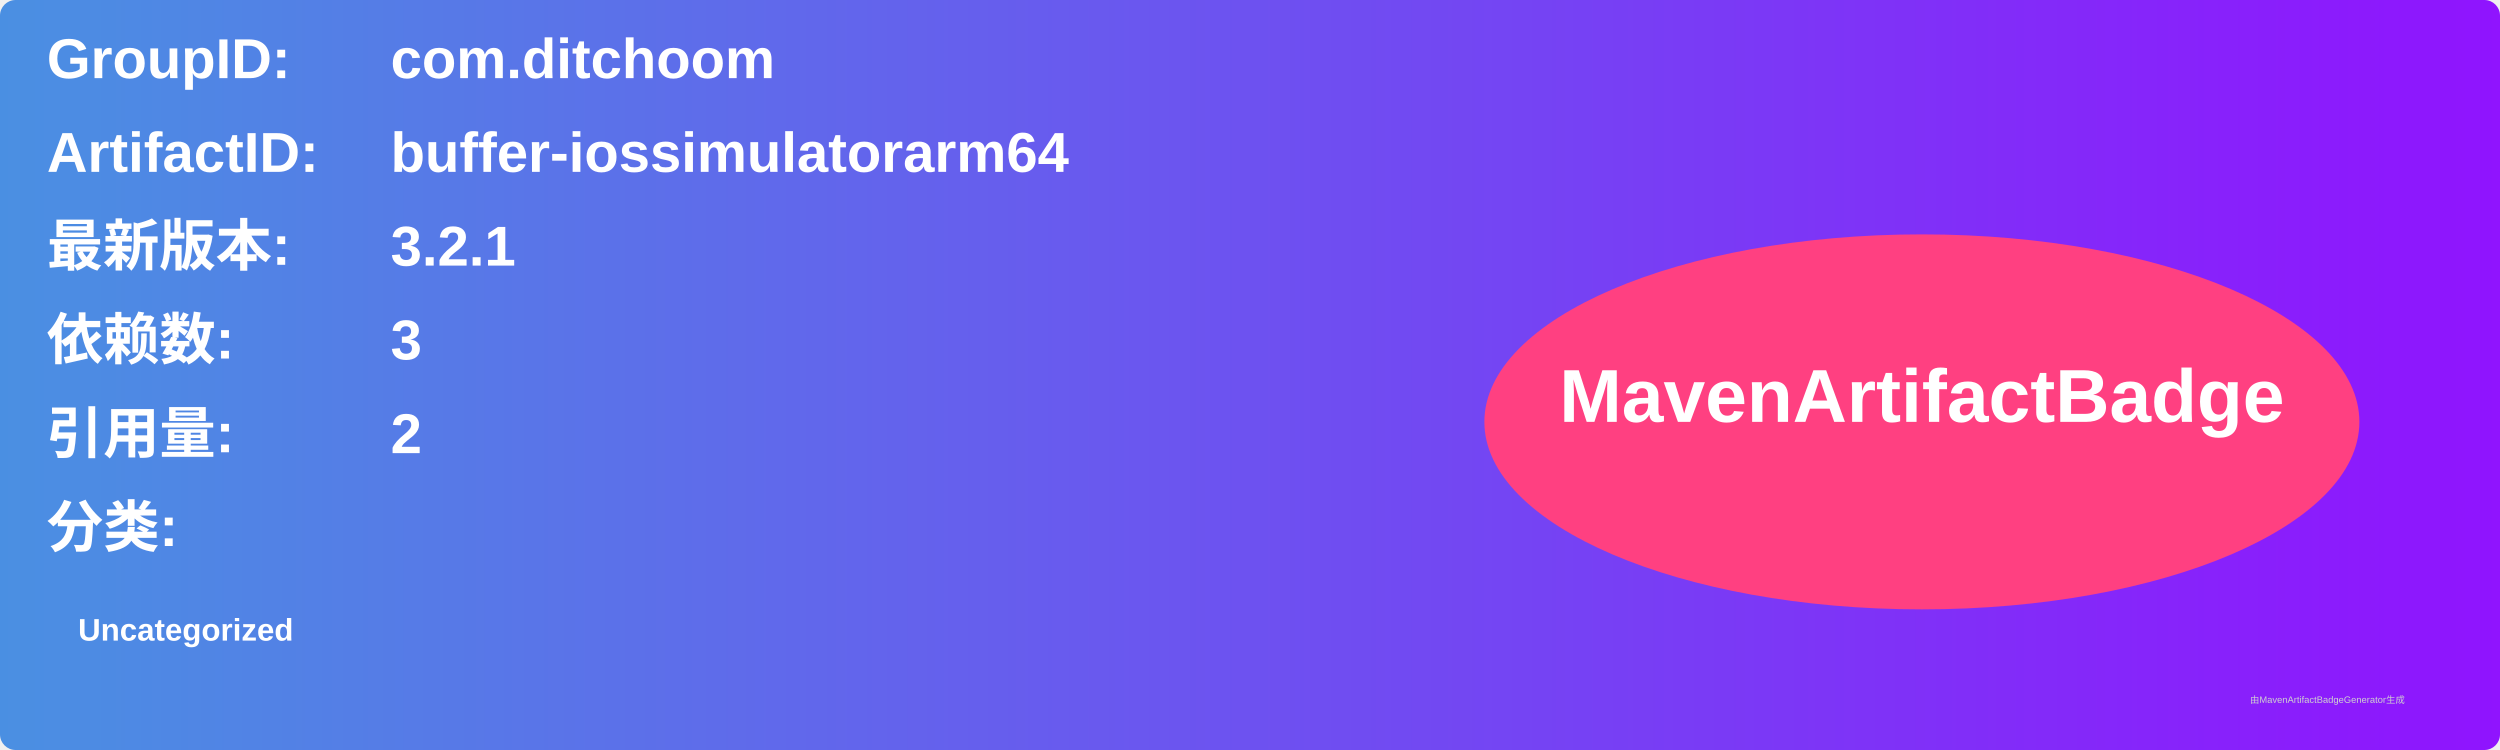
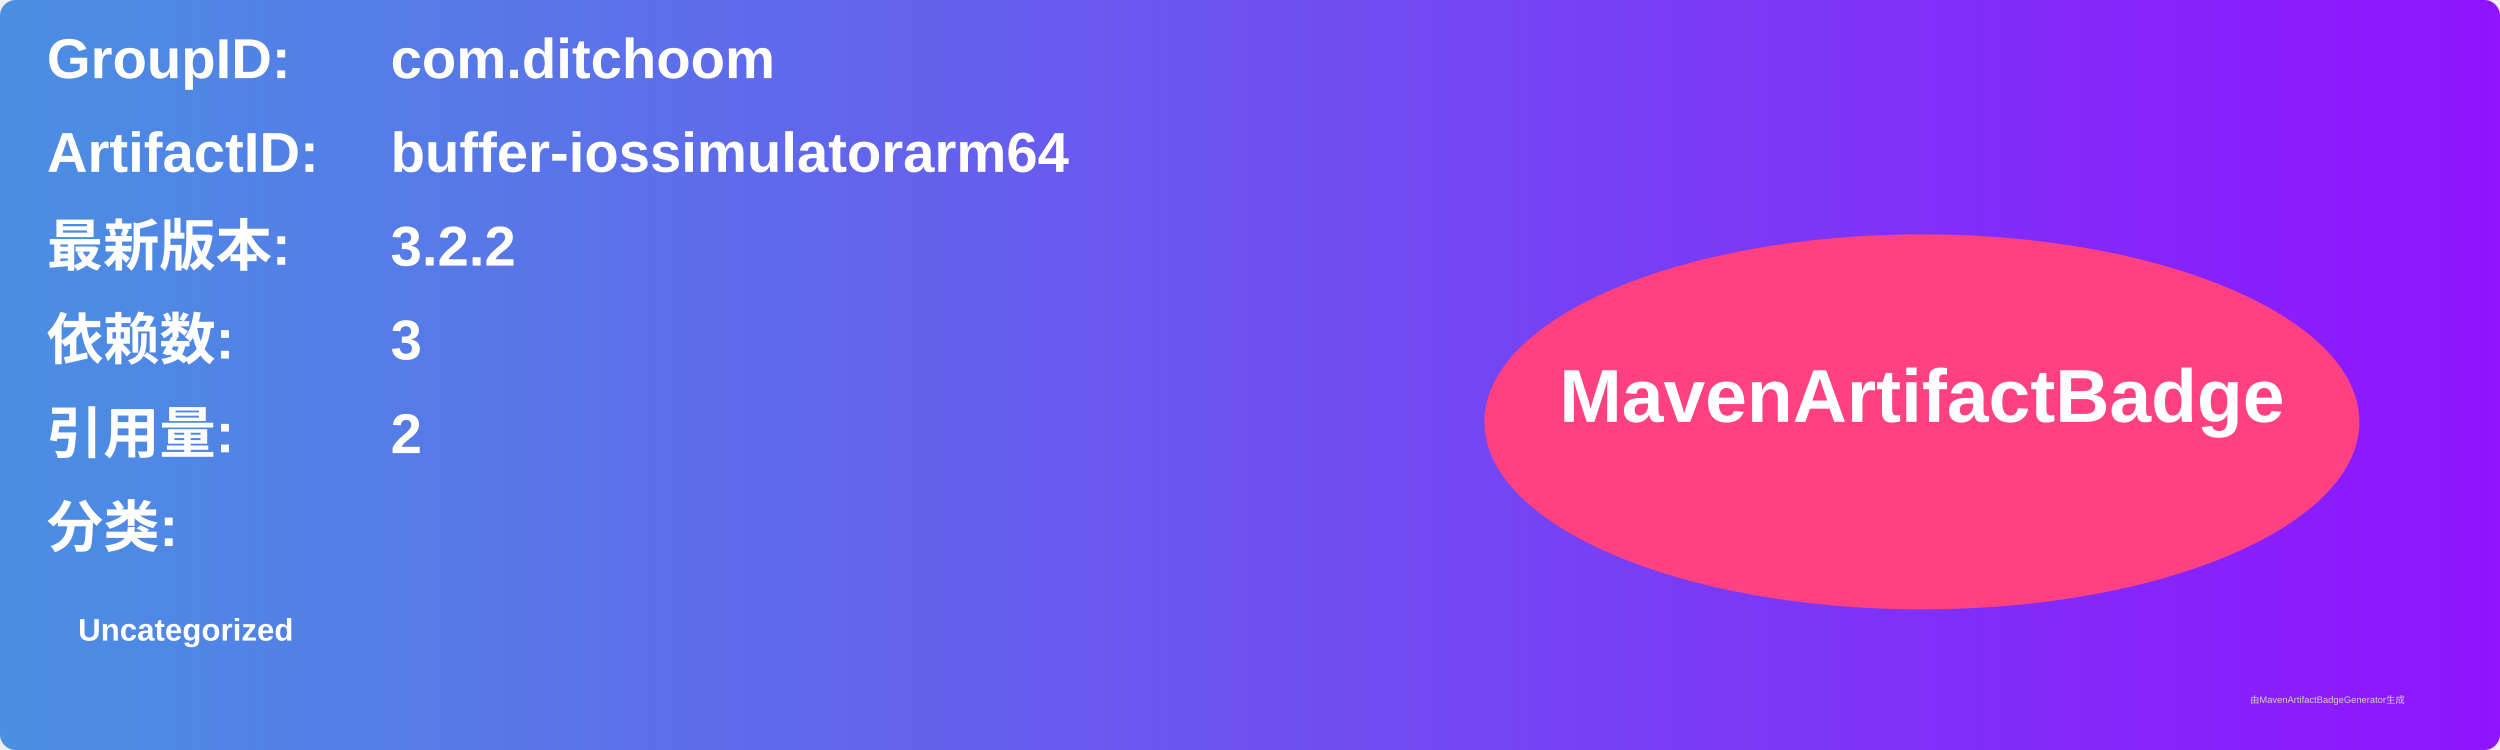
<svg xmlns="http://www.w3.org/2000/svg" width="800" height="240" viewBox="0 0 800 240">
  <linearGradient id="grad" x1="0%" y1="0%" x2="100%" y2="0%">
    <stop offset="0%" stop-color="#4a90e2" />
    <stop offset="100%" stop-color="#9013fe" />
  </linearGradient>
  <rect width="100%" height="100%" rx="5" ry="5" fill="url(#grad)" />
  <g transform="translate(15, 15)">
    <text x="0" y="10" font-family="Arial" font-size="18" fill="white" font-weight="bold" width="260">GroupID:</text>
    <text x="110" y="10" font-family="Arial" font-size="18" fill="white" font-weight="bold" width="460">com.ditchoom</text>
    <text x="0" y="40" font-family="Arial" font-size="18" fill="white" font-weight="bold" width="260">ArtifactID:</text>
    <text x="110" y="40" font-family="Arial" font-size="18" fill="white" font-weight="bold" width="460">buffer-iossimulatorarm64</text>
    <text x="0" y="70" font-family="Arial" font-size="18" fill="white" font-weight="bold">最新版本:</text>
    <text x="110" y="70" font-family="Arial" font-size="18" fill="white" font-weight="bold">
-       <tspan font-weight="bold">3.2.1</tspan>
+       <tspan font-weight="bold">3.2.2</tspan>
    </text>
    <text x="0" y="100" font-family="Arial" font-size="18" fill="white" font-weight="bold">依赖数: </text>
    <text x="110" y="100" font-family="Arial" font-size="18" fill="white">
      <tspan font-weight="bold">3</tspan>
    </text>
    <text x="0" y="130" font-family="Arial" font-size="18" fill="white" font-weight="bold">引用量: </text>
    <text x="110" y="130" font-family="Arial" font-size="18" fill="white">
      <tspan font-weight="bold">2</tspan>
    </text>
    <text x="0" y="160" font-family="Arial" font-size="18" fill="white" font-weight="bold">分类:</text>
    <text x="10" y="190" font-family="Arial" font-size="10" fill="white">
      <tspan font-weight="bold">Uncategorized</tspan>
    </text>
    <ellipse cx="600" cy="120" rx="140" ry="60" fill="#ff4081" />
    <text x="600" y="120" text-anchor="middle" font-family="Arial" font-size="24" fill="white" font-weight="bold">MavenArtifactBadge</text>
  </g>
  <text x="720" y="225" font-family="Arial" font-size="3" fill="#d0d0d0">由MavenArtifactBadgeGenerator生成</text>
</svg>
